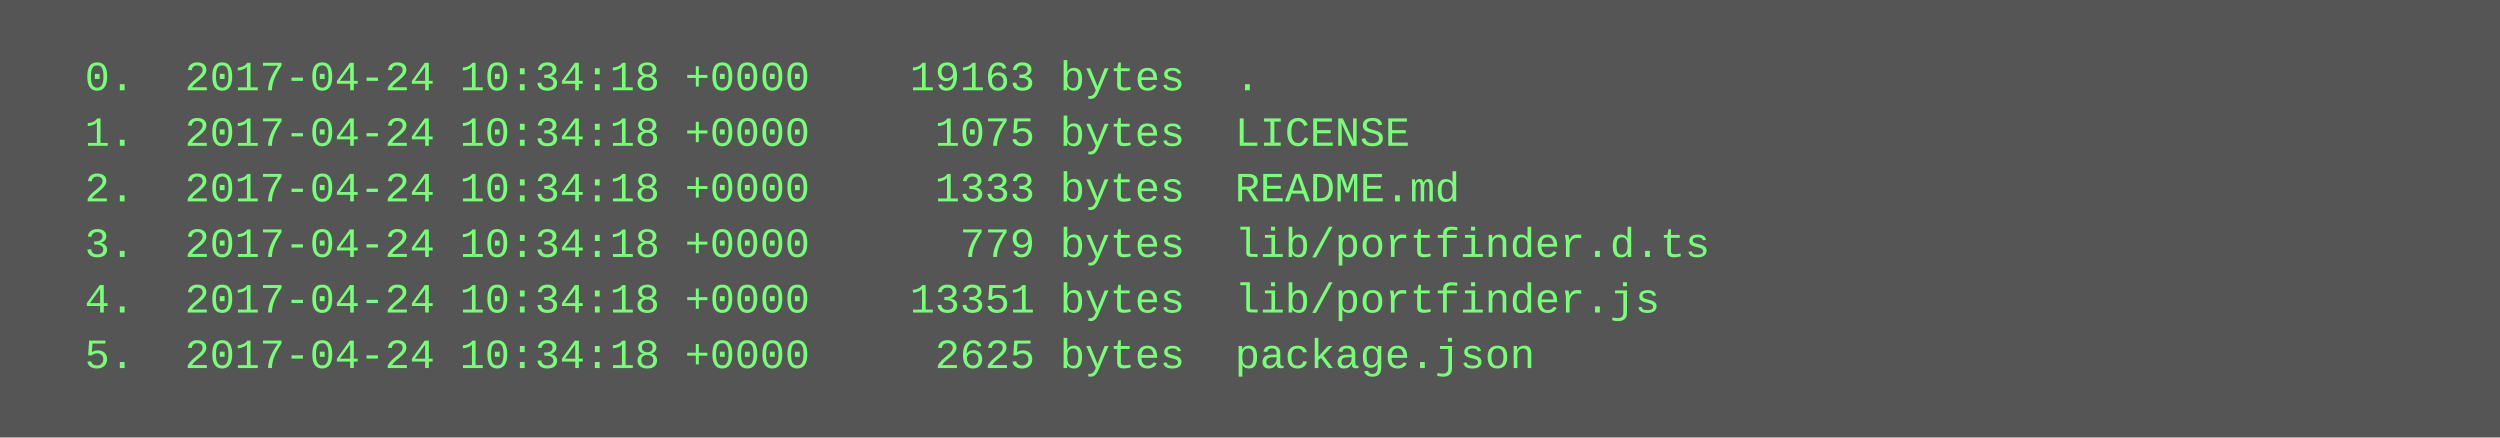
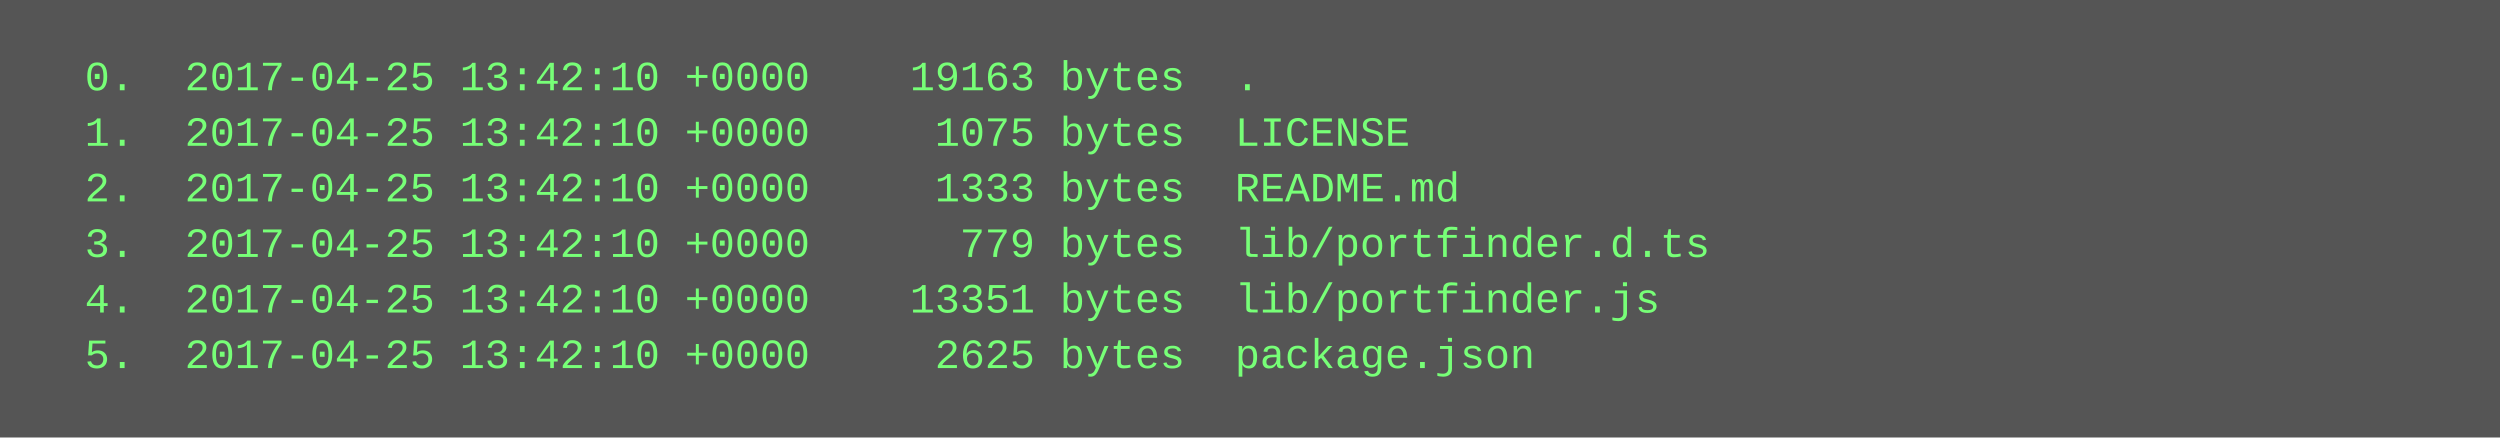
<svg xmlns="http://www.w3.org/2000/svg" height="126" width="720">
  <rect height="126" fill="#555" width="720" />
  <text fill="#7f7" font-family="Courier New" font-size="12" xml:space="preserve">
-     <tspan x="10" y="26">  0.  2017-04-24 10:34:18 +0000    19163 bytes  .</tspan>
-     <tspan x="10" y="42">  1.  2017-04-24 10:34:18 +0000     1075 bytes  LICENSE</tspan>
-     <tspan x="10" y="58">  2.  2017-04-24 10:34:18 +0000     1333 bytes  README.md</tspan>
-     <tspan x="10" y="74">  3.  2017-04-24 10:34:18 +0000      779 bytes  lib/portfinder.d.ts</tspan>
-     <tspan x="10" y="90">  4.  2017-04-24 10:34:18 +0000    13351 bytes  lib/portfinder.js</tspan>
-     <tspan x="10" y="106">  5.  2017-04-24 10:34:18 +0000     2625 bytes  package.json</tspan>
+     <tspan x="10" y="26">  0.  2017-04-25 13:42:10 +0000    19163 bytes  .</tspan>
+     <tspan x="10" y="42">  1.  2017-04-25 13:42:10 +0000     1075 bytes  LICENSE</tspan>
+     <tspan x="10" y="58">  2.  2017-04-25 13:42:10 +0000     1333 bytes  README.md</tspan>
+     <tspan x="10" y="74">  3.  2017-04-25 13:42:10 +0000      779 bytes  lib/portfinder.d.ts</tspan>
+     <tspan x="10" y="90">  4.  2017-04-25 13:42:10 +0000    13351 bytes  lib/portfinder.js</tspan>
+     <tspan x="10" y="106">  5.  2017-04-25 13:42:10 +0000     2625 bytes  package.json</tspan>
  </text>
</svg>
